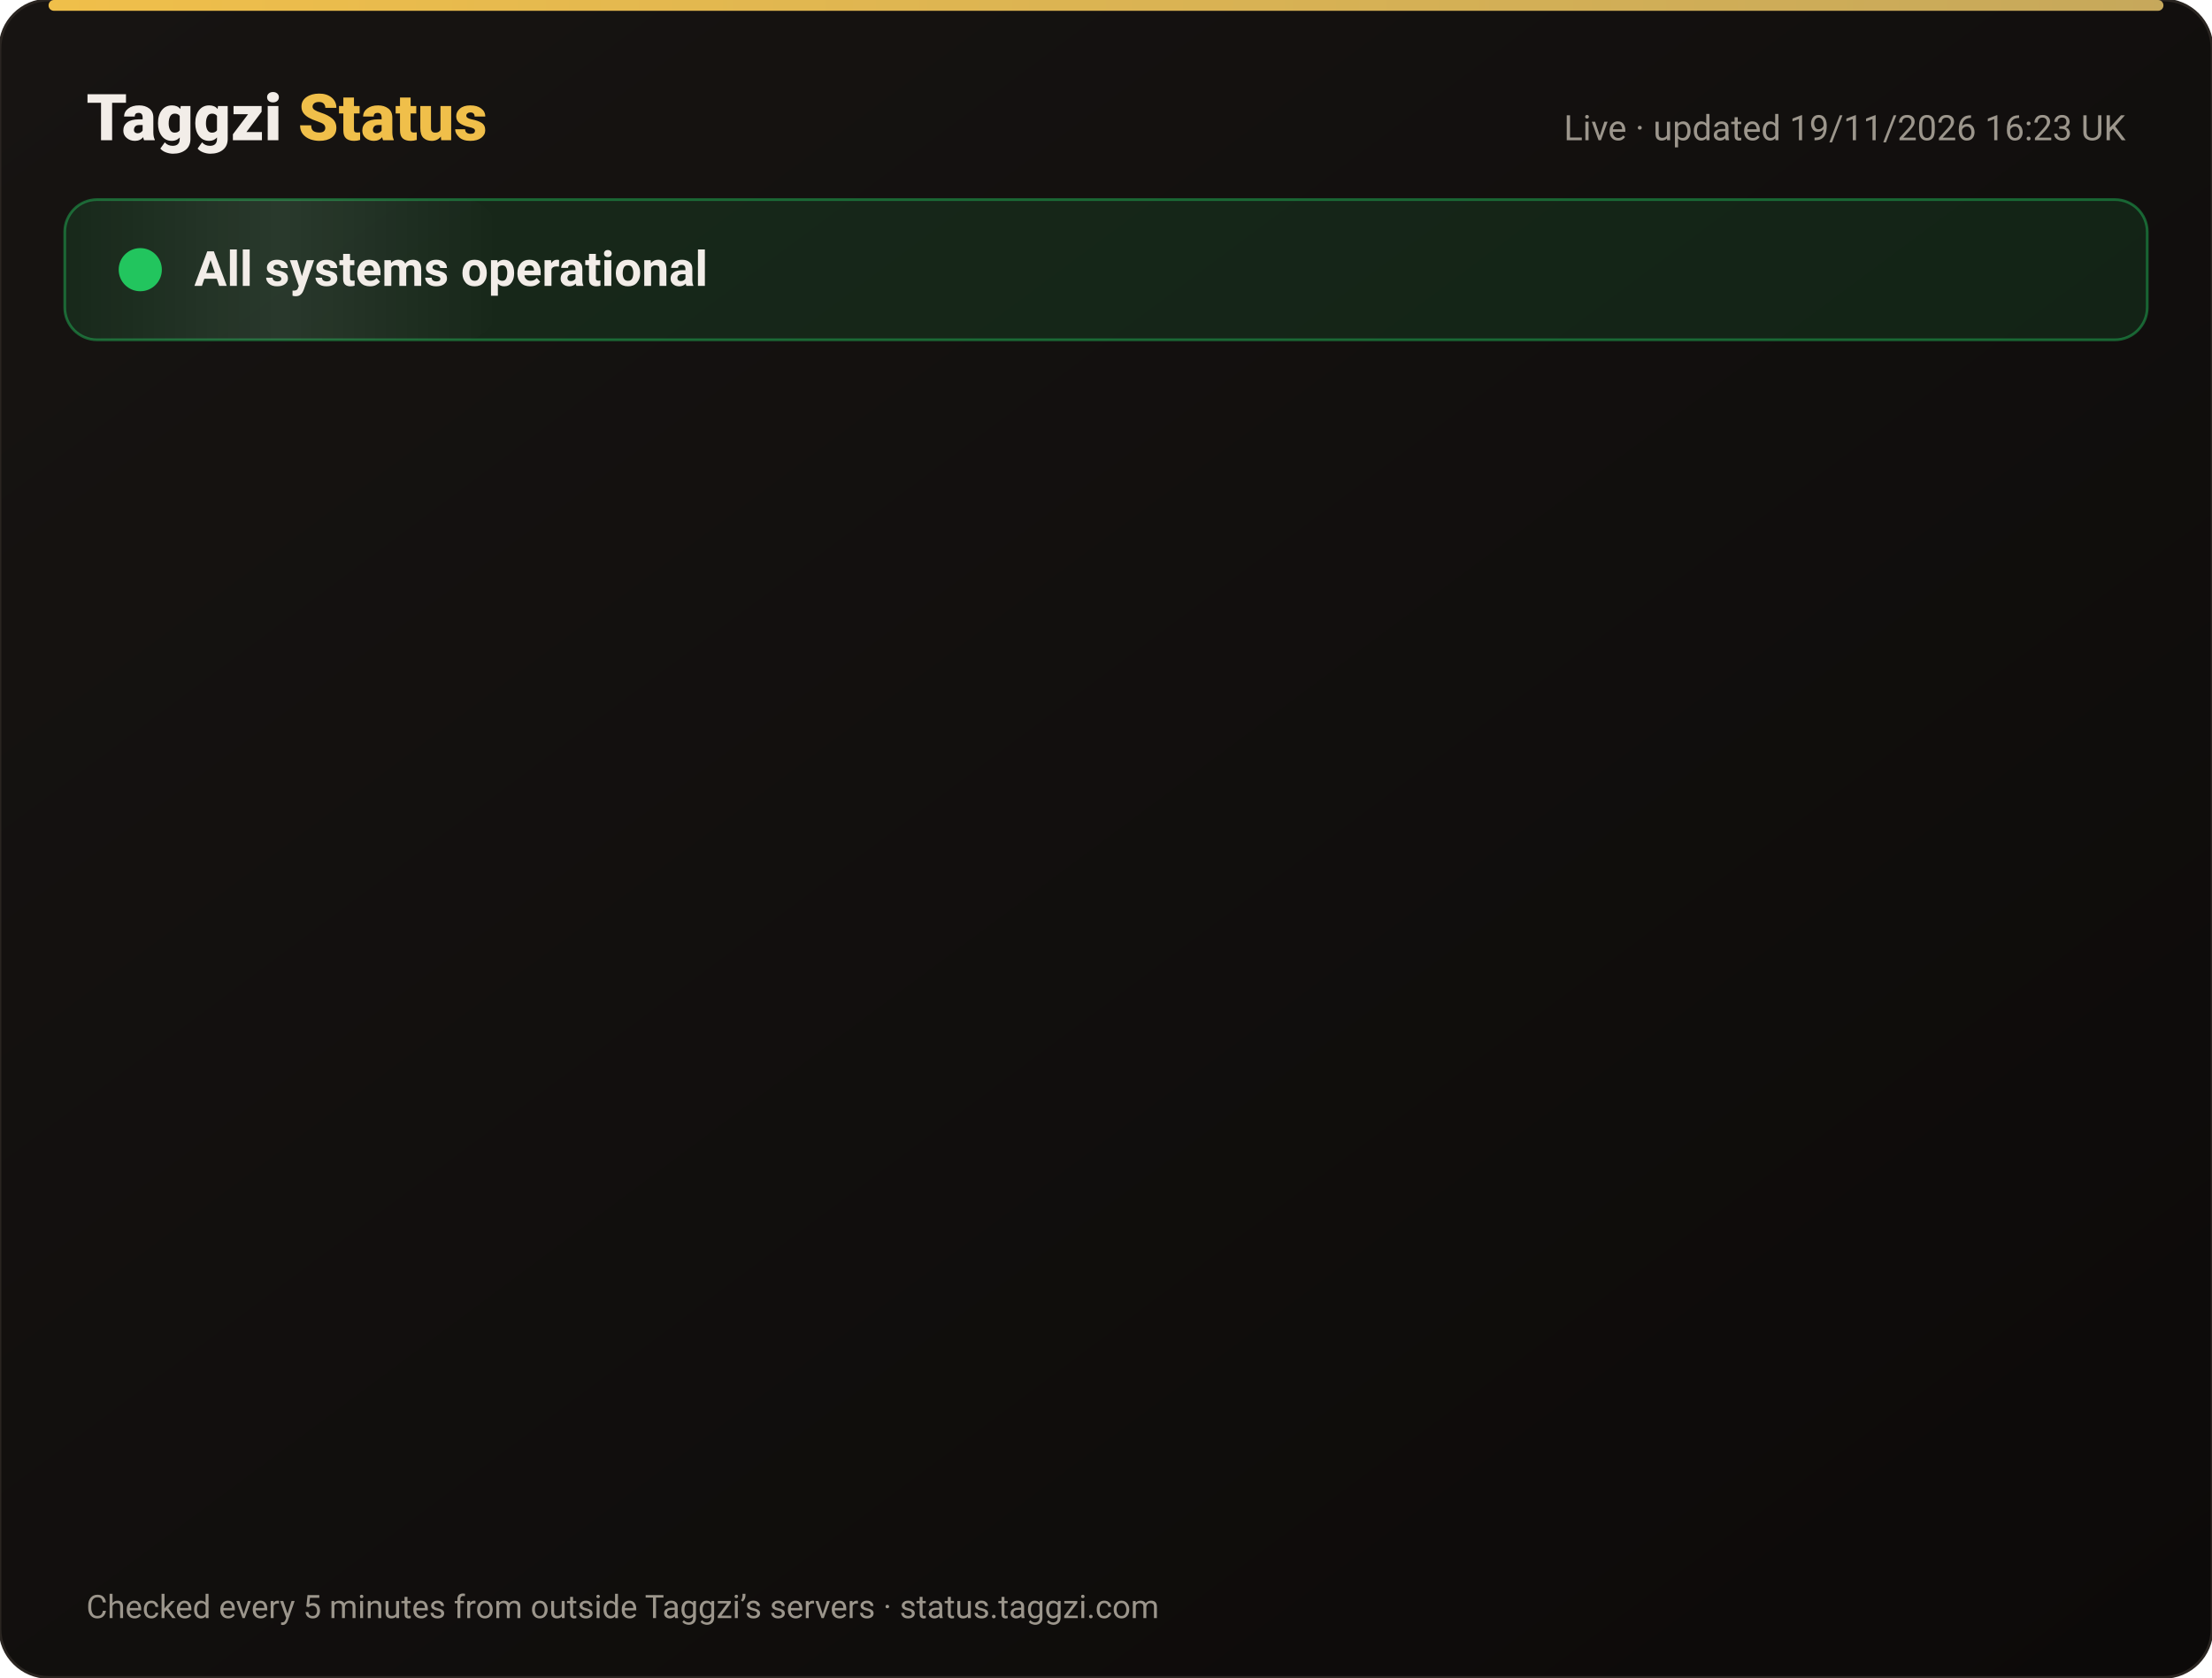
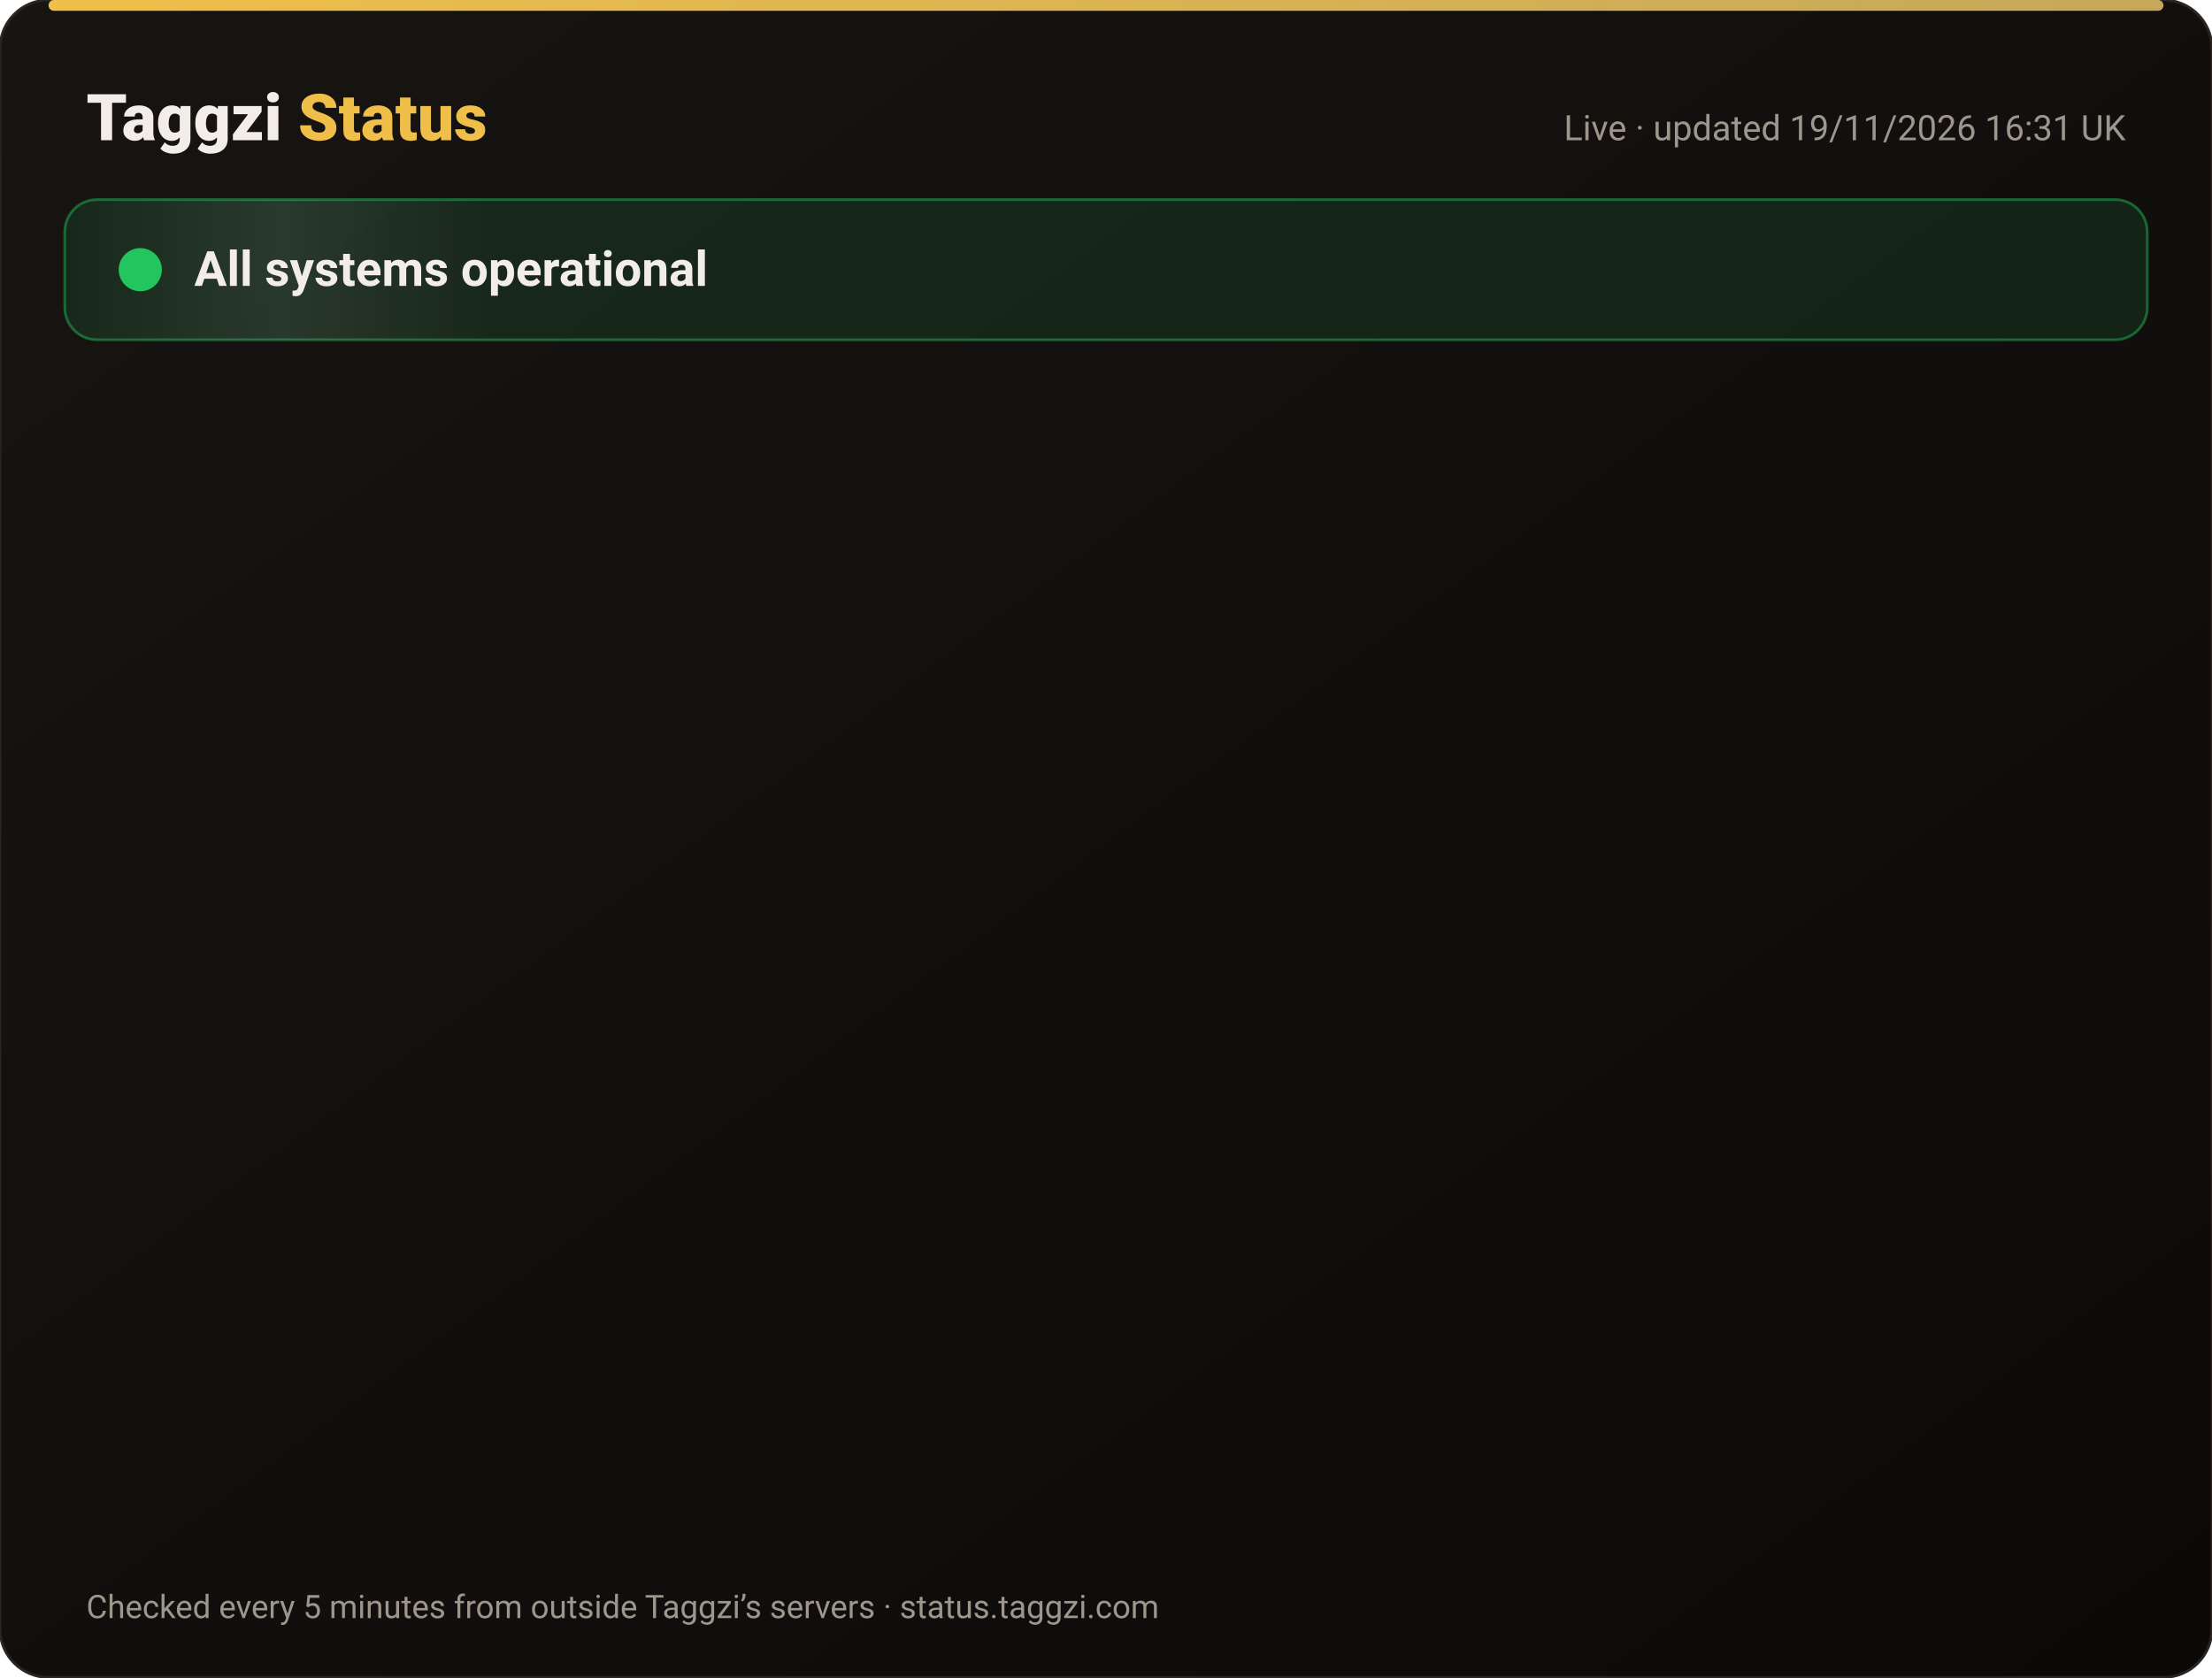
<svg xmlns="http://www.w3.org/2000/svg" width="820" height="622" viewBox="0 0 820 622" font-family="-apple-system,Segoe UI,Roboto,Helvetica,Arial,sans-serif">
  <defs>
    <linearGradient id="bg" x1="0" y1="0" x2="1" y2="1">
      <stop offset="0" stop-color="#171412" />
      <stop offset="1" stop-color="#0C0A09" />
    </linearGradient>
    <linearGradient id="gold" x1="0" x2="1">
      <stop offset="0" stop-color="#F0BF4A" />
      <stop offset="1" stop-color="#c6a85b" />
    </linearGradient>
    <linearGradient id="shine" x1="0" x2="1">
      <stop offset="0" stop-color="#fff" stop-opacity="0" />
      <stop offset=".5" stop-color="#fff" stop-opacity=".08" />
      <stop offset="1" stop-color="#fff" stop-opacity="0" />
    </linearGradient>
  </defs>
  <rect width="820" height="622" rx="18" fill="url(#bg)" stroke="#2a2521" />
  <rect x="18" y="0" width="784" height="4" rx="2" fill="url(#gold)" />
  <text x="32" y="52" font-size="24" font-weight="800" fill="#F2EDE8">Taggzi <tspan fill="#F0BF4A">Status</tspan>
  </text>
-   <text x="788" y="52" font-size="13" fill="#9C968C" text-anchor="end">Live · updated 19/11/2026 16:23 UK</text>
+   <text x="788" y="52" font-size="13" fill="#9C968C" text-anchor="end">Live · updated 19/11/2026 16:31 UK</text>
  <rect x="24" y="74" width="772" height="52" rx="12" fill="#22c55e" fill-opacity=".12" stroke="#22c55e" stroke-opacity=".45" />
  <rect x="24" y="74" width="160" height="52" rx="12" fill="url(#shine)">
    <animate attributeName="x" from="-160" to="820" dur="4s" repeatCount="indefinite" />
  </rect>
  <circle cx="52" cy="100" r="7" fill="#22c55e" />
  <circle cx="52" cy="100" r="7" fill="none" stroke="#22c55e" stroke-width="2">
    <animate attributeName="r" values="7;15;7" dur="2s" repeatCount="indefinite" />
    <animate attributeName="opacity" values=".9;0;.9" dur="2s" repeatCount="indefinite" />
  </circle>
  <text x="72" y="106" font-size="18" font-weight="700" fill="#F2EDE8">All systems operational</text>
  <g opacity="0">
    <animate attributeName="opacity" from="0" to="1" begin="0.00s" dur=".6s" fill="freeze" />
    <line x1="32" y1="188" x2="788" y2="188" stroke="#2a2521" />
    <circle cx="44" cy="166" r="6" fill="#22c55e">
      <animate attributeName="opacity" values="1;.45;1" dur="2.4s" begin="0.00s" repeatCount="indefinite" />
    </circle>
    <text x="62" y="171" font-size="15" font-weight="650" fill="#F2EDE8">Website</text>
    <text x="630" y="171" font-size="13" fill="#9C968C" text-anchor="end">99.97% uptime</text>
    <rect x="648" y="154" width="140" height="24" rx="12" fill="#22c55e" fill-opacity=".14" stroke="#22c55e" stroke-opacity=".5" />
    <text x="718" y="171" font-size="12" font-weight="700" fill="#22c55e" text-anchor="middle">Operational</text>
  </g>
  <g opacity="0">
    <animate attributeName="opacity" from="0" to="1" begin="0.15s" dur=".6s" fill="freeze" />
    <line x1="32" y1="234" x2="788" y2="234" stroke="#2a2521" />
    <circle cx="44" cy="212" r="6" fill="#22c55e">
      <animate attributeName="opacity" values="1;.45;1" dur="2.4s" begin="0.15s" repeatCount="indefinite" />
    </circle>
    <text x="62" y="217" font-size="15" font-weight="650" fill="#F2EDE8">Tag scans</text>
    <text x="630" y="217" font-size="13" fill="#9C968C" text-anchor="end">99.97% uptime</text>
    <rect x="648" y="200" width="140" height="24" rx="12" fill="#22c55e" fill-opacity=".14" stroke="#22c55e" stroke-opacity=".5" />
    <text x="718" y="217" font-size="12" font-weight="700" fill="#22c55e" text-anchor="middle">Operational</text>
  </g>
  <g opacity="0">
    <animate attributeName="opacity" from="0" to="1" begin="0.30s" dur=".6s" fill="freeze" />
    <line x1="32" y1="280" x2="788" y2="280" stroke="#2a2521" />
    <circle cx="44" cy="258" r="6" fill="#22c55e">
      <animate attributeName="opacity" values="1;.45;1" dur="2.4s" begin="0.30s" repeatCount="indefinite" />
    </circle>
    <text x="62" y="263" font-size="15" font-weight="650" fill="#F2EDE8">Manual tag lookup</text>
    <text x="630" y="263" font-size="13" fill="#9C968C" text-anchor="end">99.97% uptime</text>
    <rect x="648" y="246" width="140" height="24" rx="12" fill="#22c55e" fill-opacity=".14" stroke="#22c55e" stroke-opacity=".5" />
    <text x="718" y="263" font-size="12" font-weight="700" fill="#22c55e" text-anchor="middle">Operational</text>
  </g>
  <g opacity="0">
    <animate attributeName="opacity" from="0" to="1" begin="0.45s" dur=".6s" fill="freeze" />
    <line x1="32" y1="326" x2="788" y2="326" stroke="#2a2521" />
    <circle cx="44" cy="304" r="6" fill="#22c55e">
      <animate attributeName="opacity" values="1;.45;1" dur="2.4s" begin="0.45s" repeatCount="indefinite" />
    </circle>
    <text x="62" y="309" font-size="15" font-weight="650" fill="#F2EDE8">App &amp; login</text>
    <text x="630" y="309" font-size="13" fill="#9C968C" text-anchor="end">99.97% uptime</text>
    <rect x="648" y="292" width="140" height="24" rx="12" fill="#22c55e" fill-opacity=".14" stroke="#22c55e" stroke-opacity=".5" />
    <text x="718" y="309" font-size="12" font-weight="700" fill="#22c55e" text-anchor="middle">Operational</text>
  </g>
  <g opacity="0">
    <animate attributeName="opacity" from="0" to="1" begin="0.60s" dur=".6s" fill="freeze" />
    <line x1="32" y1="372" x2="788" y2="372" stroke="#2a2521" />
    <circle cx="44" cy="350" r="6" fill="#22c55e">
      <animate attributeName="opacity" values="1;.45;1" dur="2.4s" begin="0.60s" repeatCount="indefinite" />
    </circle>
    <text x="62" y="355" font-size="15" font-weight="650" fill="#F2EDE8">Community alerts</text>
    <text x="630" y="355" font-size="13" fill="#9C968C" text-anchor="end">99.97% uptime</text>
    <rect x="648" y="338" width="140" height="24" rx="12" fill="#22c55e" fill-opacity=".14" stroke="#22c55e" stroke-opacity=".5" />
    <text x="718" y="355" font-size="12" font-weight="700" fill="#22c55e" text-anchor="middle">Operational</text>
  </g>
  <g opacity="0">
    <animate attributeName="opacity" from="0" to="1" begin="0.75s" dur=".6s" fill="freeze" />
    <line x1="32" y1="418" x2="788" y2="418" stroke="#2a2521" />
    <circle cx="44" cy="396" r="6" fill="#22c55e">
      <animate attributeName="opacity" values="1;.45;1" dur="2.4s" begin="0.75s" repeatCount="indefinite" />
    </circle>
    <text x="62" y="401" font-size="15" font-weight="650" fill="#F2EDE8">Private calling</text>
    <text x="630" y="401" font-size="13" fill="#9C968C" text-anchor="end">99.97% uptime</text>
    <rect x="648" y="384" width="140" height="24" rx="12" fill="#22c55e" fill-opacity=".14" stroke="#22c55e" stroke-opacity=".5" />
    <text x="718" y="401" font-size="12" font-weight="700" fill="#22c55e" text-anchor="middle">Operational</text>
  </g>
  <g opacity="0">
    <animate attributeName="opacity" from="0" to="1" begin="0.90s" dur=".6s" fill="freeze" />
    <line x1="32" y1="464" x2="788" y2="464" stroke="#2a2521" />
    <circle cx="44" cy="442" r="6" fill="#22c55e">
      <animate attributeName="opacity" values="1;.45;1" dur="2.4s" begin="0.90s" repeatCount="indefinite" />
    </circle>
    <text x="62" y="447" font-size="15" font-weight="650" fill="#F2EDE8">Payments</text>
    <text x="630" y="447" font-size="13" fill="#9C968C" text-anchor="end">99.97% uptime</text>
    <rect x="648" y="430" width="140" height="24" rx="12" fill="#22c55e" fill-opacity=".14" stroke="#22c55e" stroke-opacity=".5" />
    <text x="718" y="447" font-size="12" font-weight="700" fill="#22c55e" text-anchor="middle">Operational</text>
  </g>
  <g opacity="0">
    <animate attributeName="opacity" from="0" to="1" begin="1.05s" dur=".6s" fill="freeze" />
    <line x1="32" y1="510" x2="788" y2="510" stroke="#2a2521" />
    <circle cx="44" cy="488" r="6" fill="#22c55e">
      <animate attributeName="opacity" values="1;.45;1" dur="2.4s" begin="1.05s" repeatCount="indefinite" />
    </circle>
    <text x="62" y="493" font-size="15" font-weight="650" fill="#F2EDE8">Email &amp; support</text>
    <text x="630" y="493" font-size="13" fill="#9C968C" text-anchor="end">99.97% uptime</text>
    <rect x="648" y="476" width="140" height="24" rx="12" fill="#22c55e" fill-opacity=".14" stroke="#22c55e" stroke-opacity=".5" />
    <text x="718" y="493" font-size="12" font-weight="700" fill="#22c55e" text-anchor="middle">Operational</text>
  </g>
  <g opacity="0">
    <animate attributeName="opacity" from="0" to="1" begin="1.20s" dur=".6s" fill="freeze" />
    <line x1="32" y1="556" x2="788" y2="556" stroke="#2a2521" />
    <circle cx="44" cy="534" r="6" fill="#22c55e">
      <animate attributeName="opacity" values="1;.45;1" dur="2.4s" begin="1.20s" repeatCount="indefinite" />
    </circle>
    <text x="62" y="539" font-size="15" font-weight="650" fill="#F2EDE8">Secure connection (SSL)</text>
    <text x="630" y="539" font-size="13" fill="#9C968C" text-anchor="end">100.00% uptime</text>
    <rect x="648" y="522" width="140" height="24" rx="12" fill="#22c55e" fill-opacity=".14" stroke="#22c55e" stroke-opacity=".5" />
    <text x="718" y="539" font-size="12" font-weight="700" fill="#22c55e" text-anchor="middle">Operational</text>
  </g>
  <text x="32" y="600" font-size="12" fill="#9C968C">Checked every 5 minutes from outside Taggzi’s servers · status.taggzi.com</text>
</svg>
